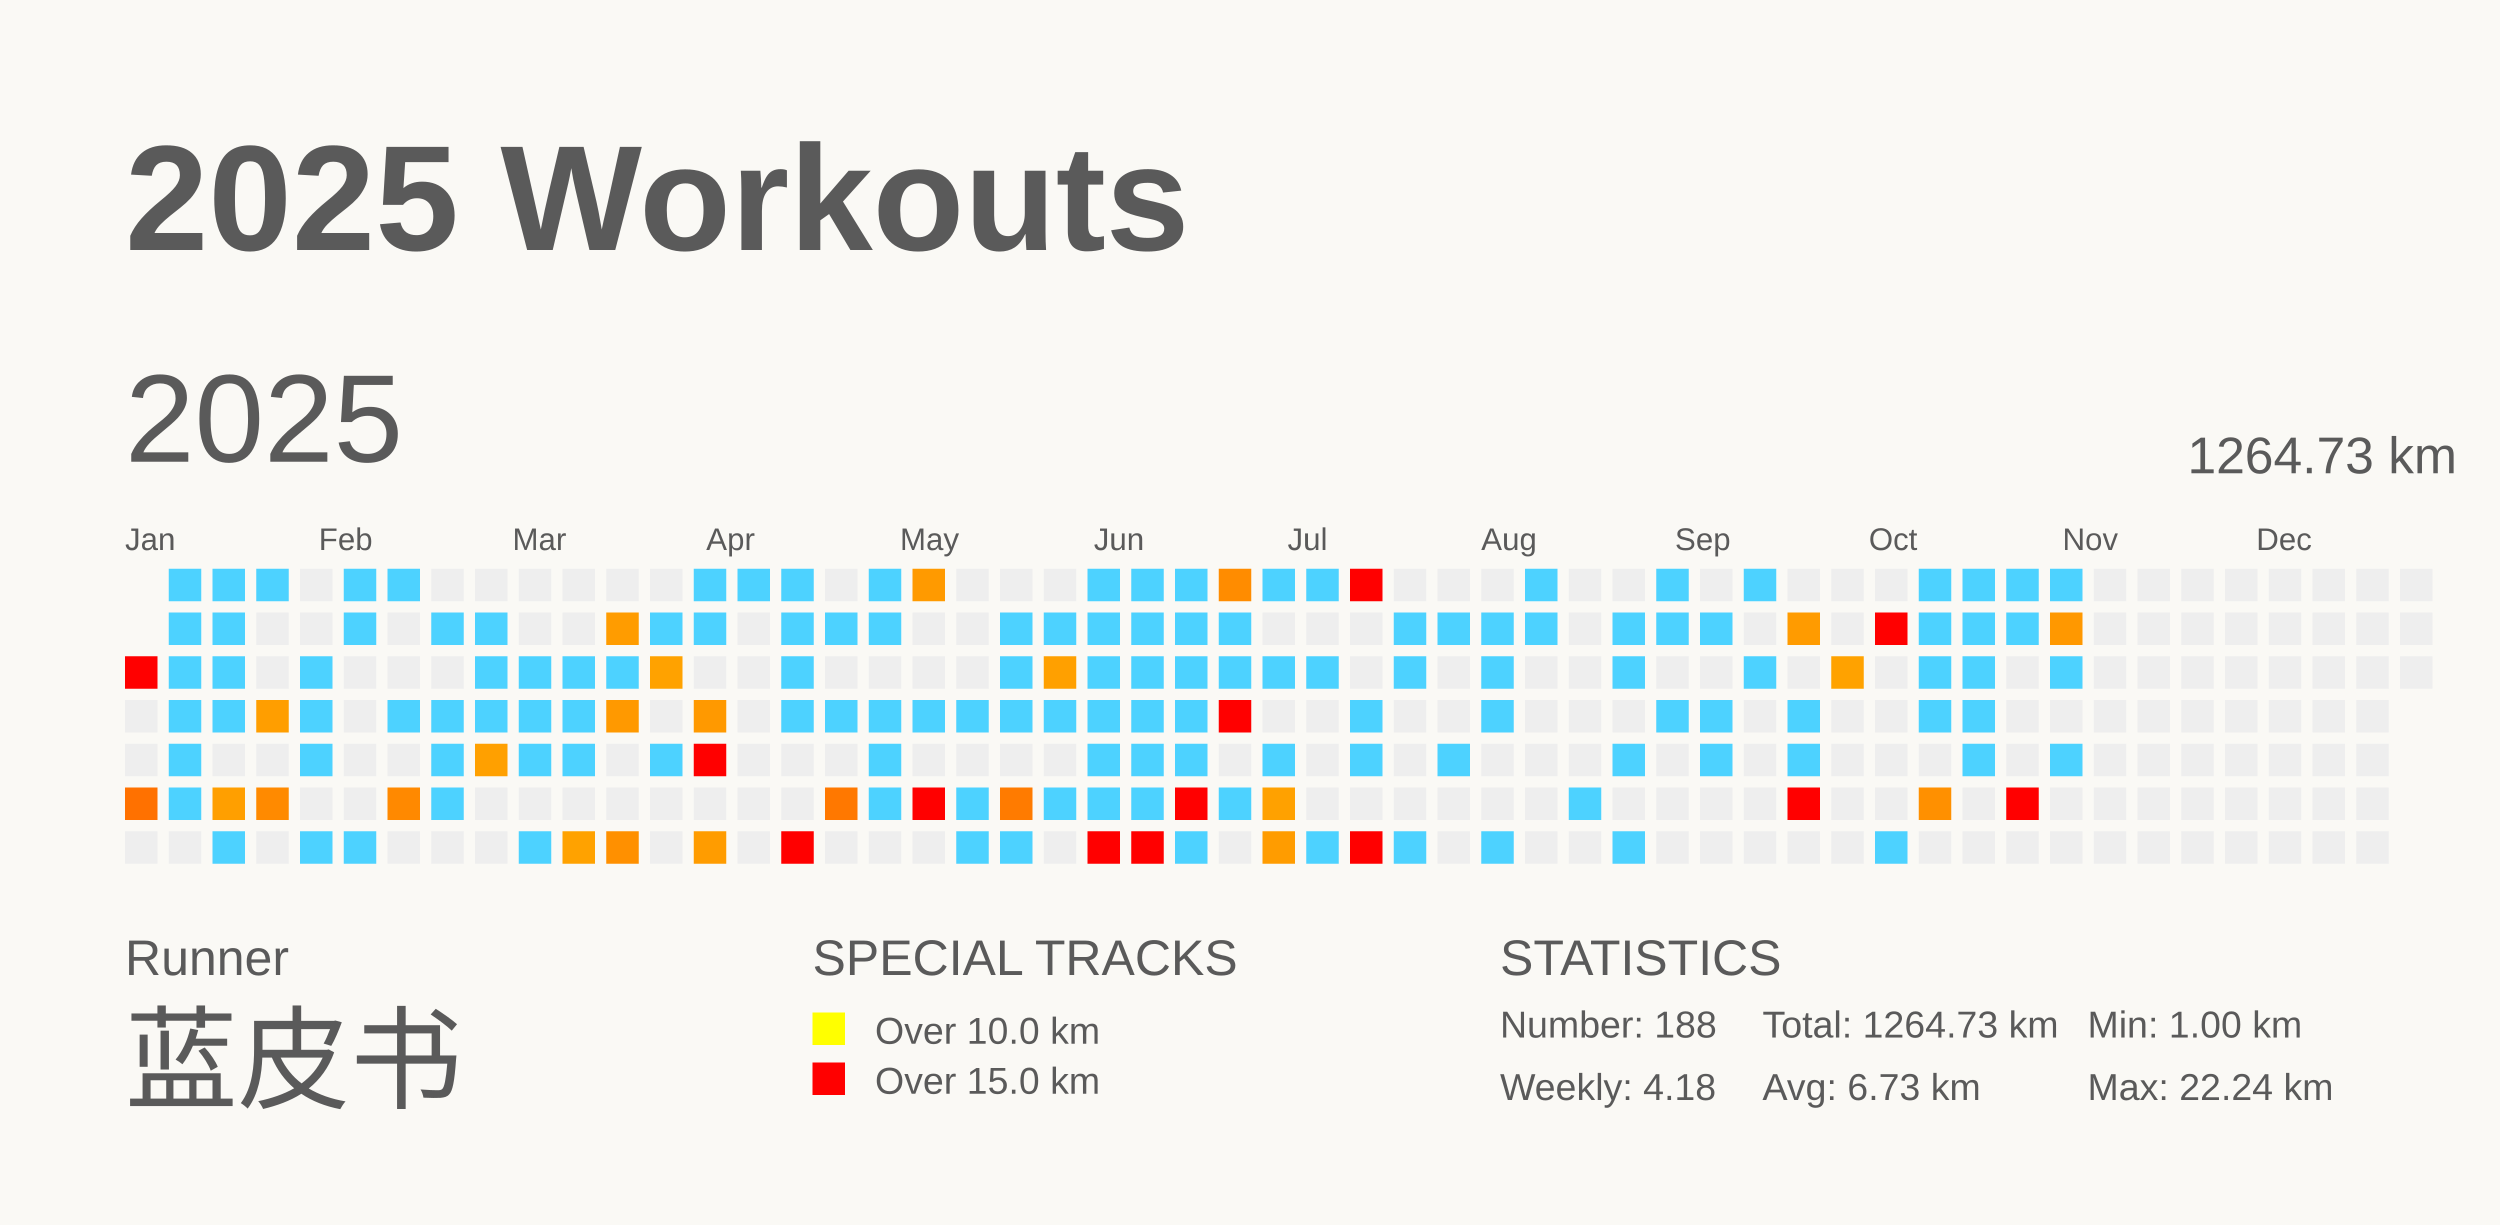
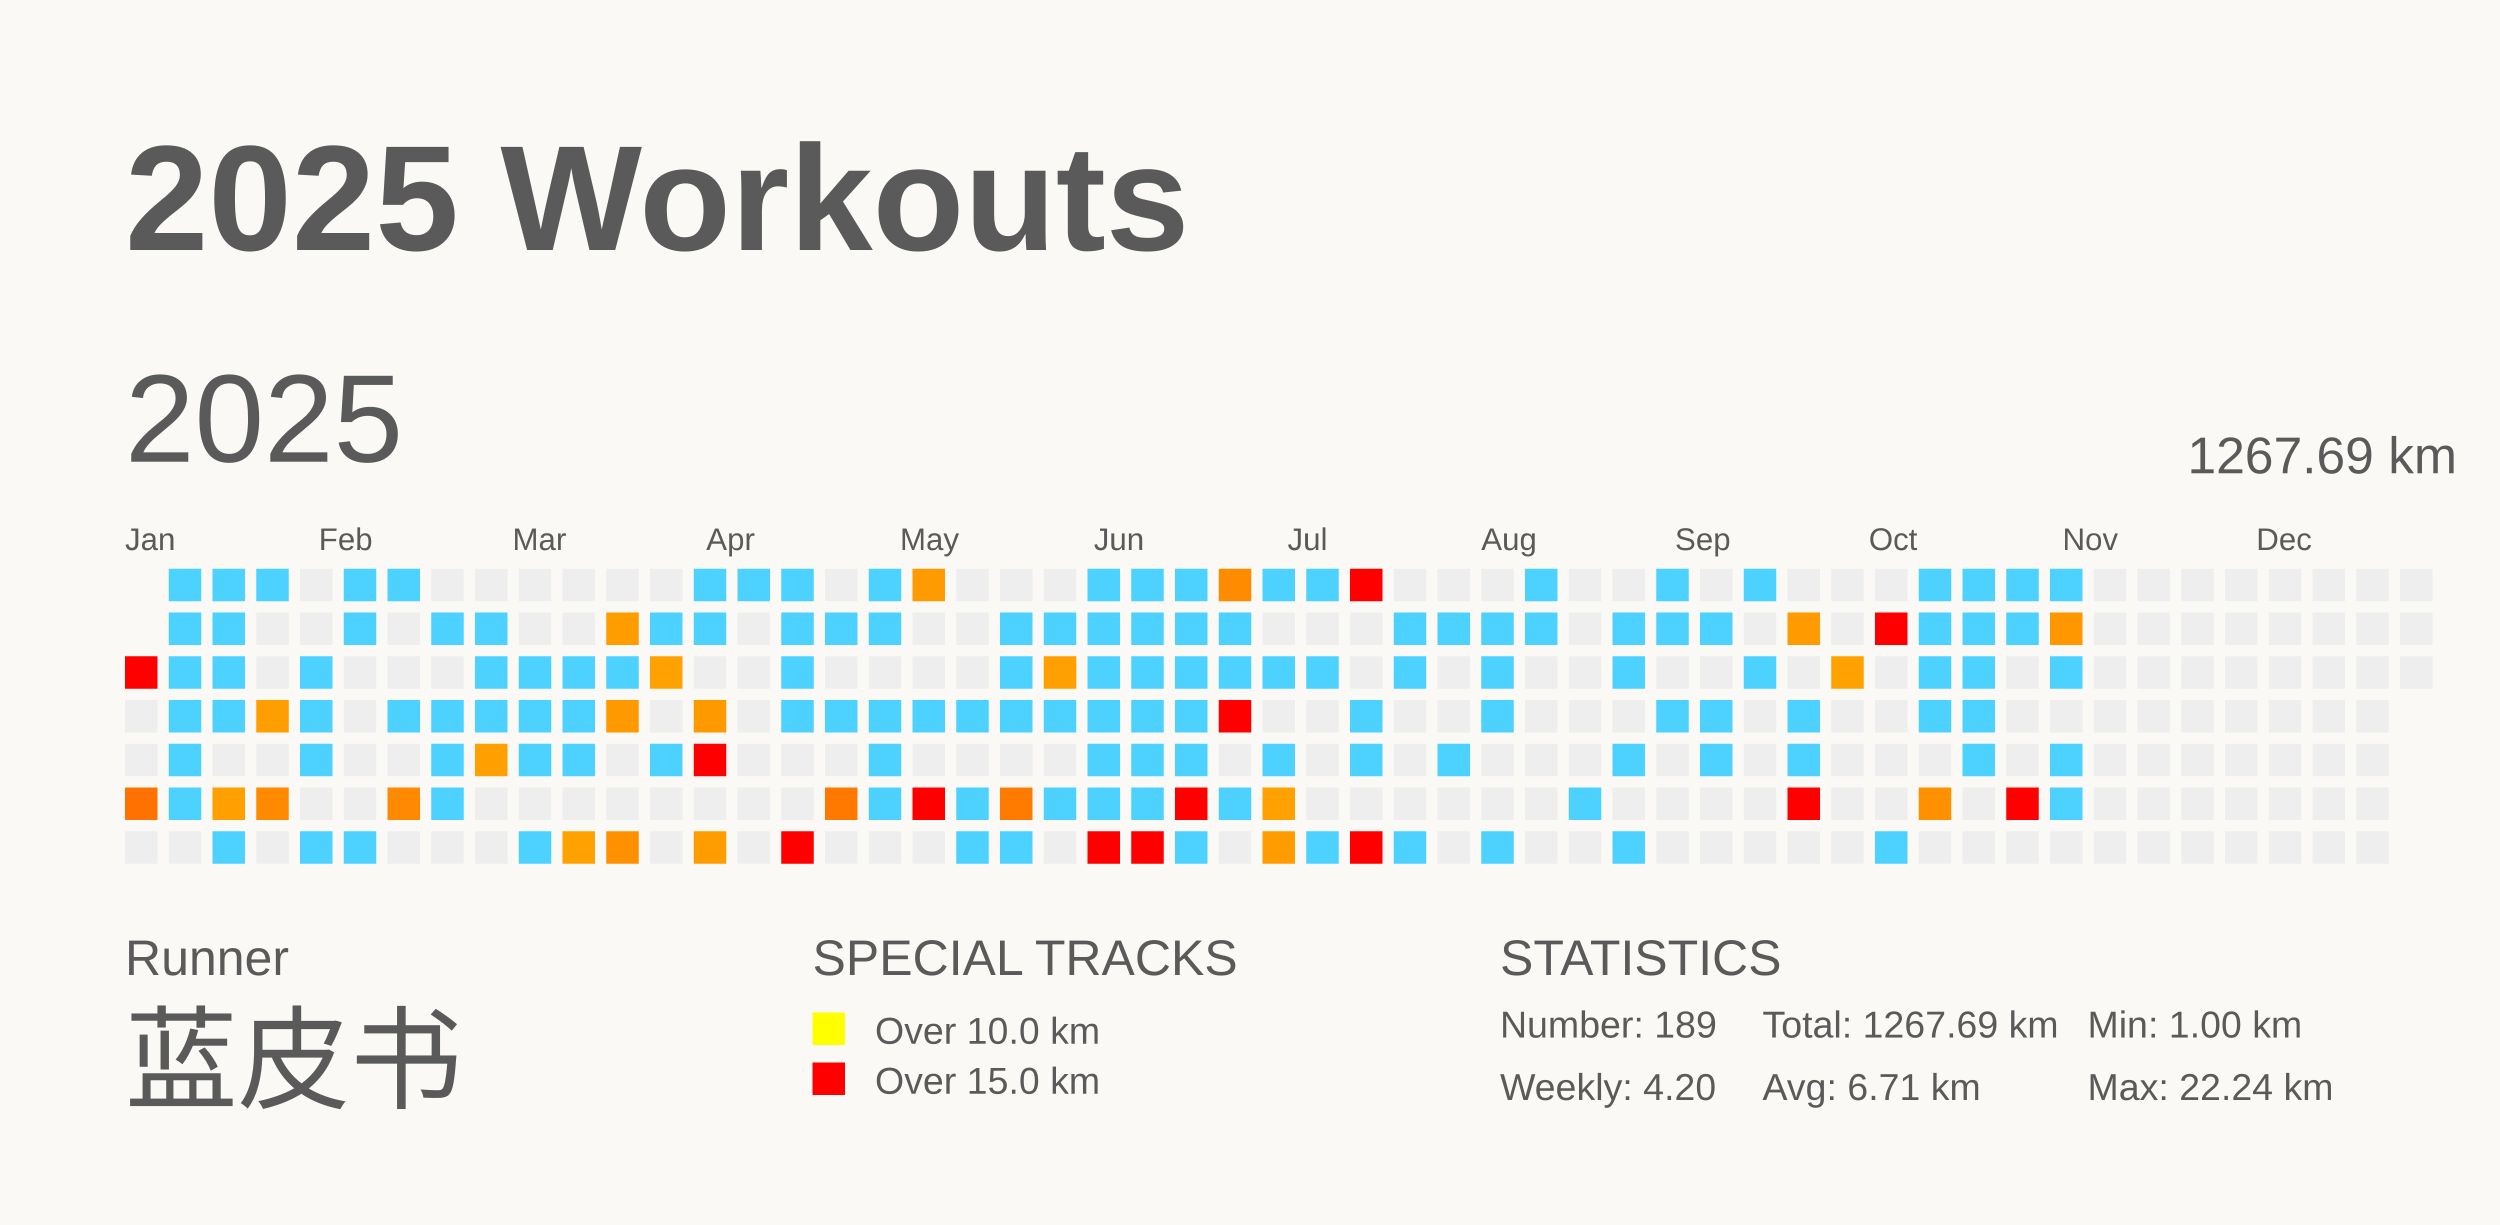
<svg xmlns="http://www.w3.org/2000/svg" baseProfile="full" height="98mm" version="1.1" viewBox="0,0,200,98" width="200mm">
  <defs />
  <rect fill="#FAF9F5" height="98" width="200" x="0" y="0" />
  <text fill="#5A5A5A" style="font-size:12px; font-family:Arial; font-weight:bold;" x="10" y="20">2025 Workouts</text>
  <text fill="#5A5A5A" style="font-size:4px; font-family:Arial" x="10" y="78">Runner</text>
  <text fill="#5A5A5A" style="font-size:9px; font-family:Arial" x="10" y="88">蓝皮书</text>
  <text fill="#5A5A5A" style="font-size:4px; font-family:Arial" x="65" y="78">SPECIAL TRACKS</text>
  <rect fill="yellow" height="2.6" width="2.6" x="65" y="81" />
  <text fill="#5A5A5A" style="font-size:3px; font-family:Arial" x="70" y="83.5">Over 10.0 km</text>
  <rect fill="red" height="2.6" width="2.6" x="65" y="85" />
  <text fill="#5A5A5A" style="font-size:3px; font-family:Arial" x="70" y="87.5">Over 15.0 km</text>
  <text fill="#5A5A5A" style="font-size:4px; font-family:Arial" x="120" y="78">STATISTICS</text>
-   <text fill="#5A5A5A" style="font-size:3px; font-family:Arial" x="120" y="83">Number: 188</text>
-   <text fill="#5A5A5A" style="font-size:3px; font-family:Arial" x="120" y="88">Weekly: 4.18</text>
-   <text fill="#5A5A5A" style="font-size:3px; font-family:Arial" x="141" y="83">Total: 1264.73 km</text>
-   <text fill="#5A5A5A" style="font-size:3px; font-family:Arial" x="141" y="88">Avg: 6.73 km</text>
+   <text fill="#5A5A5A" style="font-size:3px; font-family:Arial" x="120" y="83">Number: 189</text>
+   <text fill="#5A5A5A" style="font-size:3px; font-family:Arial" x="120" y="88">Weekly: 4.20</text>
+   <text fill="#5A5A5A" style="font-size:3px; font-family:Arial" x="141" y="83">Total: 1267.69 km</text>
+   <text fill="#5A5A5A" style="font-size:3px; font-family:Arial" x="141" y="88">Avg: 6.71 km</text>
  <text fill="#5A5A5A" style="font-size:3px; font-family:Arial" x="167" y="83">Min: 1.00 km</text>
  <text fill="#5A5A5A" style="font-size:3px; font-family:Arial" x="167" y="88">Max: 22.24 km</text>
  <text dominant-baseline="hanging" fill="#5A5A5A" style="font-size:10.0px; font-family:Arial;" x="10" y="30">2025</text>
-   <text dominant-baseline="hanging" fill="#5A5A5A" style="font-size:4.125px; font-family:Arial;" x="175" y="35">1264.73 km</text>
+   <text dominant-baseline="hanging" fill="#5A5A5A" style="font-size:4.125px; font-family:Arial;" x="175" y="35">1267.69 km</text>
  <text fill="#5A5A5A" style="font-size:2.5px; font-family:Arial" x="10.0" y="44">Jan</text>
  <text fill="#5A5A5A" style="font-size:2.5px; font-family:Arial" x="25.5" y="44">Feb</text>
  <text fill="#5A5A5A" style="font-size:2.5px; font-family:Arial" x="41.0" y="44">Mar</text>
  <text fill="#5A5A5A" style="font-size:2.5px; font-family:Arial" x="56.5" y="44">Apr</text>
  <text fill="#5A5A5A" style="font-size:2.5px; font-family:Arial" x="72.0" y="44">May</text>
  <text fill="#5A5A5A" style="font-size:2.5px; font-family:Arial" x="87.5" y="44">Jun</text>
  <text fill="#5A5A5A" style="font-size:2.5px; font-family:Arial" x="103.0" y="44">Jul</text>
  <text fill="#5A5A5A" style="font-size:2.5px; font-family:Arial" x="118.5" y="44">Aug</text>
  <text fill="#5A5A5A" style="font-size:2.5px; font-family:Arial" x="134.0" y="44">Sep</text>
  <text fill="#5A5A5A" style="font-size:2.5px; font-family:Arial" x="149.5" y="44">Oct</text>
  <text fill="#5A5A5A" style="font-size:2.5px; font-family:Arial" x="165.0" y="44">Nov</text>
  <text fill="#5A5A5A" style="font-size:2.5px; font-family:Arial" x="180.5" y="44">Dec</text>
  <rect fill="red" height="2.6" width="2.6" x="10.0" y="52.5" />
  <rect fill="#EEEEEE" height="2.6" width="2.6" x="10.0" y="56.0" />
  <rect fill="#EEEEEE" height="2.6" width="2.6" x="10.0" y="59.5" />
  <rect fill="#ff7100" height="2.6" width="2.6" x="10.0" y="63.0" />
  <rect fill="#EEEEEE" height="2.6" width="2.6" x="10.0" y="66.5" />
  <rect fill="#4dd2ff" height="2.6" width="2.6" x="13.5" y="45.5" />
  <rect fill="#4dd2ff" height="2.6" width="2.6" x="13.5" y="49.0" />
  <rect fill="#4dd2ff" height="2.6" width="2.6" x="13.5" y="52.5" />
  <rect fill="#4dd2ff" height="2.6" width="2.6" x="13.5" y="56.0" />
  <rect fill="#4dd2ff" height="2.6" width="2.6" x="13.5" y="59.5" />
  <rect fill="#4dd2ff" height="2.6" width="2.6" x="13.5" y="63.0" />
  <rect fill="#EEEEEE" height="2.6" width="2.6" x="13.5" y="66.5" />
  <rect fill="#4dd2ff" height="2.6" width="2.6" x="17.0" y="45.5" />
  <rect fill="#4dd2ff" height="2.6" width="2.6" x="17.0" y="49.0" />
  <rect fill="#4dd2ff" height="2.6" width="2.6" x="17.0" y="52.5" />
  <rect fill="#4dd2ff" height="2.6" width="2.6" x="17.0" y="56.0" />
  <rect fill="#EEEEEE" height="2.6" width="2.6" x="17.0" y="59.5" />
  <rect fill="#ff9f00" height="2.6" width="2.6" x="17.0" y="63.0" />
  <rect fill="#4dd2ff" height="2.6" width="2.6" x="17.0" y="66.5" />
  <rect fill="#4dd2ff" height="2.6" width="2.6" x="20.5" y="45.5" />
  <rect fill="#EEEEEE" height="2.6" width="2.6" x="20.5" y="49.0" />
  <rect fill="#EEEEEE" height="2.6" width="2.6" x="20.5" y="52.5" />
  <rect fill="#ff9e00" height="2.6" width="2.6" x="20.5" y="56.0" />
  <rect fill="#EEEEEE" height="2.6" width="2.6" x="20.5" y="59.5" />
  <rect fill="#ff8a00" height="2.6" width="2.6" x="20.5" y="63.0" />
  <rect fill="#EEEEEE" height="2.6" width="2.6" x="20.5" y="66.5" />
  <rect fill="#EEEEEE" height="2.6" width="2.6" x="24.0" y="45.5" />
  <rect fill="#EEEEEE" height="2.6" width="2.6" x="24.0" y="49.0" />
  <rect fill="#4dd2ff" height="2.6" width="2.6" x="24.0" y="52.5" />
  <rect fill="#4dd2ff" height="2.6" width="2.6" x="24.0" y="56.0" />
  <rect fill="#4dd2ff" height="2.6" width="2.6" x="24.0" y="59.5" />
  <rect fill="#EEEEEE" height="2.6" width="2.6" x="24.0" y="63.0" />
  <rect fill="#4dd2ff" height="2.6" width="2.6" x="24.0" y="66.5" />
  <rect fill="#4dd2ff" height="2.6" width="2.6" x="27.5" y="45.5" />
  <rect fill="#4dd2ff" height="2.6" width="2.6" x="27.5" y="49.0" />
  <rect fill="#EEEEEE" height="2.6" width="2.6" x="27.5" y="52.5" />
  <rect fill="#EEEEEE" height="2.6" width="2.6" x="27.5" y="56.0" />
  <rect fill="#EEEEEE" height="2.6" width="2.6" x="27.5" y="59.5" />
  <rect fill="#EEEEEE" height="2.6" width="2.6" x="27.5" y="63.0" />
  <rect fill="#4dd2ff" height="2.6" width="2.6" x="27.5" y="66.5" />
  <rect fill="#4dd2ff" height="2.6" width="2.6" x="31.0" y="45.5" />
  <rect fill="#EEEEEE" height="2.6" width="2.6" x="31.0" y="49.0" />
  <rect fill="#EEEEEE" height="2.6" width="2.6" x="31.0" y="52.5" />
  <rect fill="#4dd2ff" height="2.6" width="2.6" x="31.0" y="56.0" />
  <rect fill="#EEEEEE" height="2.6" width="2.6" x="31.0" y="59.5" />
  <rect fill="#ff8900" height="2.6" width="2.6" x="31.0" y="63.0" />
  <rect fill="#EEEEEE" height="2.6" width="2.6" x="31.0" y="66.5" />
  <rect fill="#EEEEEE" height="2.6" width="2.6" x="34.5" y="45.5" />
  <rect fill="#4dd2ff" height="2.6" width="2.6" x="34.5" y="49.0" />
  <rect fill="#EEEEEE" height="2.6" width="2.6" x="34.5" y="52.5" />
  <rect fill="#4dd2ff" height="2.6" width="2.6" x="34.5" y="56.0" />
  <rect fill="#4dd2ff" height="2.6" width="2.6" x="34.5" y="59.5" />
  <rect fill="#4dd2ff" height="2.6" width="2.6" x="34.5" y="63.0" />
  <rect fill="#EEEEEE" height="2.6" width="2.6" x="34.5" y="66.5" />
  <rect fill="#EEEEEE" height="2.6" width="2.6" x="38.0" y="45.5" />
  <rect fill="#4dd2ff" height="2.6" width="2.6" x="38.0" y="49.0" />
  <rect fill="#4dd2ff" height="2.6" width="2.6" x="38.0" y="52.5" />
  <rect fill="#4dd2ff" height="2.6" width="2.6" x="38.0" y="56.0" />
  <rect fill="#ffa000" height="2.6" width="2.6" x="38.0" y="59.5" />
  <rect fill="#EEEEEE" height="2.6" width="2.6" x="38.0" y="63.0" />
  <rect fill="#EEEEEE" height="2.6" width="2.6" x="38.0" y="66.5" />
  <rect fill="#EEEEEE" height="2.6" width="2.6" x="41.5" y="45.5" />
  <rect fill="#EEEEEE" height="2.6" width="2.6" x="41.5" y="49.0" />
  <rect fill="#4dd2ff" height="2.6" width="2.6" x="41.5" y="52.5" />
  <rect fill="#4dd2ff" height="2.6" width="2.6" x="41.5" y="56.0" />
  <rect fill="#4dd2ff" height="2.6" width="2.6" x="41.5" y="59.5" />
  <rect fill="#EEEEEE" height="2.6" width="2.6" x="41.5" y="63.0" />
  <rect fill="#4dd2ff" height="2.6" width="2.6" x="41.5" y="66.5" />
  <rect fill="#EEEEEE" height="2.6" width="2.6" x="45.0" y="45.5" />
  <rect fill="#EEEEEE" height="2.6" width="2.6" x="45.0" y="49.0" />
  <rect fill="#4dd2ff" height="2.6" width="2.6" x="45.0" y="52.5" />
  <rect fill="#4dd2ff" height="2.6" width="2.6" x="45.0" y="56.0" />
  <rect fill="#4dd2ff" height="2.6" width="2.6" x="45.0" y="59.5" />
  <rect fill="#EEEEEE" height="2.6" width="2.6" x="45.0" y="63.0" />
  <rect fill="#ffa200" height="2.6" width="2.6" x="45.0" y="66.5" />
  <rect fill="#EEEEEE" height="2.6" width="2.6" x="48.5" y="45.5" />
  <rect fill="#ff9c00" height="2.6" width="2.6" x="48.5" y="49.0" />
  <rect fill="#4dd2ff" height="2.6" width="2.6" x="48.5" y="52.5" />
  <rect fill="#ff9900" height="2.6" width="2.6" x="48.5" y="56.0" />
  <rect fill="#EEEEEE" height="2.6" width="2.6" x="48.5" y="59.5" />
  <rect fill="#EEEEEE" height="2.6" width="2.6" x="48.5" y="63.0" />
  <rect fill="#ff9000" height="2.6" width="2.6" x="48.5" y="66.5" />
  <rect fill="#EEEEEE" height="2.6" width="2.6" x="52.0" y="45.5" />
  <rect fill="#4dd2ff" height="2.6" width="2.6" x="52.0" y="49.0" />
  <rect fill="#ffa200" height="2.6" width="2.6" x="52.0" y="52.5" />
  <rect fill="#EEEEEE" height="2.6" width="2.6" x="52.0" y="56.0" />
  <rect fill="#4dd2ff" height="2.6" width="2.6" x="52.0" y="59.5" />
  <rect fill="#EEEEEE" height="2.6" width="2.6" x="52.0" y="63.0" />
  <rect fill="#EEEEEE" height="2.6" width="2.6" x="52.0" y="66.5" />
  <rect fill="#4dd2ff" height="2.6" width="2.6" x="55.5" y="45.5" />
  <rect fill="#4dd2ff" height="2.6" width="2.6" x="55.5" y="49.0" />
  <rect fill="#EEEEEE" height="2.6" width="2.6" x="55.5" y="52.5" />
  <rect fill="#ff9900" height="2.6" width="2.6" x="55.5" y="56.0" />
  <rect fill="red" height="2.6" width="2.6" x="55.5" y="59.5" />
  <rect fill="#EEEEEE" height="2.6" width="2.6" x="55.5" y="63.0" />
  <rect fill="#ff9c00" height="2.6" width="2.6" x="55.5" y="66.5" />
  <rect fill="#4dd2ff" height="2.6" width="2.6" x="59.0" y="45.5" />
  <rect fill="#EEEEEE" height="2.6" width="2.6" x="59.0" y="49.0" />
  <rect fill="#EEEEEE" height="2.6" width="2.6" x="59.0" y="52.5" />
  <rect fill="#EEEEEE" height="2.6" width="2.6" x="59.0" y="56.0" />
  <rect fill="#EEEEEE" height="2.6" width="2.6" x="59.0" y="59.5" />
  <rect fill="#EEEEEE" height="2.6" width="2.6" x="59.0" y="63.0" />
  <rect fill="#EEEEEE" height="2.6" width="2.6" x="59.0" y="66.5" />
  <rect fill="#4dd2ff" height="2.6" width="2.6" x="62.5" y="45.5" />
  <rect fill="#4dd2ff" height="2.6" width="2.6" x="62.5" y="49.0" />
  <rect fill="#4dd2ff" height="2.6" width="2.6" x="62.5" y="52.5" />
  <rect fill="#4dd2ff" height="2.6" width="2.6" x="62.5" y="56.0" />
  <rect fill="#EEEEEE" height="2.6" width="2.6" x="62.5" y="59.5" />
  <rect fill="#EEEEEE" height="2.6" width="2.6" x="62.5" y="63.0" />
  <rect fill="red" height="2.6" width="2.6" x="62.5" y="66.5" />
  <rect fill="#EEEEEE" height="2.6" width="2.6" x="66.0" y="45.5" />
  <rect fill="#4dd2ff" height="2.6" width="2.6" x="66.0" y="49.0" />
  <rect fill="#EEEEEE" height="2.6" width="2.6" x="66.0" y="52.5" />
  <rect fill="#4dd2ff" height="2.6" width="2.6" x="66.0" y="56.0" />
  <rect fill="#EEEEEE" height="2.6" width="2.6" x="66.0" y="59.5" />
  <rect fill="#ff7800" height="2.6" width="2.6" x="66.0" y="63.0" />
  <rect fill="#EEEEEE" height="2.6" width="2.6" x="66.0" y="66.5" />
  <rect fill="#4dd2ff" height="2.6" width="2.6" x="69.5" y="45.5" />
  <rect fill="#4dd2ff" height="2.6" width="2.6" x="69.5" y="49.0" />
  <rect fill="#EEEEEE" height="2.6" width="2.6" x="69.5" y="52.5" />
  <rect fill="#4dd2ff" height="2.6" width="2.6" x="69.5" y="56.0" />
  <rect fill="#4dd2ff" height="2.6" width="2.6" x="69.5" y="59.5" />
  <rect fill="#4dd2ff" height="2.6" width="2.6" x="69.5" y="63.0" />
  <rect fill="#EEEEEE" height="2.6" width="2.6" x="69.5" y="66.5" />
  <rect fill="#ff9a00" height="2.6" width="2.6" x="73.0" y="45.5" />
  <rect fill="#EEEEEE" height="2.6" width="2.6" x="73.0" y="49.0" />
  <rect fill="#EEEEEE" height="2.6" width="2.6" x="73.0" y="52.5" />
  <rect fill="#4dd2ff" height="2.6" width="2.6" x="73.0" y="56.0" />
  <rect fill="#EEEEEE" height="2.6" width="2.6" x="73.0" y="59.5" />
  <rect fill="red" height="2.6" width="2.6" x="73.0" y="63.0" />
  <rect fill="#EEEEEE" height="2.6" width="2.6" x="73.0" y="66.5" />
  <rect fill="#EEEEEE" height="2.6" width="2.6" x="76.5" y="45.5" />
  <rect fill="#EEEEEE" height="2.6" width="2.6" x="76.5" y="49.0" />
  <rect fill="#EEEEEE" height="2.6" width="2.6" x="76.5" y="52.5" />
  <rect fill="#4dd2ff" height="2.6" width="2.6" x="76.5" y="56.0" />
  <rect fill="#EEEEEE" height="2.6" width="2.6" x="76.5" y="59.5" />
  <rect fill="#4dd2ff" height="2.6" width="2.6" x="76.5" y="63.0" />
  <rect fill="#4dd2ff" height="2.6" width="2.6" x="76.5" y="66.5" />
  <rect fill="#EEEEEE" height="2.6" width="2.6" x="80.0" y="45.5" />
  <rect fill="#4dd2ff" height="2.6" width="2.6" x="80.0" y="49.0" />
  <rect fill="#4dd2ff" height="2.6" width="2.6" x="80.0" y="52.5" />
  <rect fill="#4dd2ff" height="2.6" width="2.6" x="80.0" y="56.0" />
  <rect fill="#EEEEEE" height="2.6" width="2.6" x="80.0" y="59.5" />
  <rect fill="#ff7b00" height="2.6" width="2.6" x="80.0" y="63.0" />
  <rect fill="#4dd2ff" height="2.6" width="2.6" x="80.0" y="66.5" />
  <rect fill="#EEEEEE" height="2.6" width="2.6" x="83.5" y="45.5" />
  <rect fill="#4dd2ff" height="2.6" width="2.6" x="83.5" y="49.0" />
  <rect fill="#ffa000" height="2.6" width="2.6" x="83.5" y="52.5" />
  <rect fill="#4dd2ff" height="2.6" width="2.6" x="83.5" y="56.0" />
  <rect fill="#EEEEEE" height="2.6" width="2.6" x="83.5" y="59.5" />
  <rect fill="#4dd2ff" height="2.6" width="2.6" x="83.5" y="63.0" />
  <rect fill="#EEEEEE" height="2.6" width="2.6" x="83.5" y="66.5" />
  <rect fill="#4dd2ff" height="2.6" width="2.6" x="87.0" y="45.5" />
  <rect fill="#4dd2ff" height="2.6" width="2.6" x="87.0" y="49.0" />
  <rect fill="#4dd2ff" height="2.6" width="2.6" x="87.0" y="52.5" />
  <rect fill="#4dd2ff" height="2.6" width="2.6" x="87.0" y="56.0" />
  <rect fill="#4dd2ff" height="2.6" width="2.6" x="87.0" y="59.5" />
  <rect fill="#4dd2ff" height="2.6" width="2.6" x="87.0" y="63.0" />
  <rect fill="red" height="2.6" width="2.6" x="87.0" y="66.5" />
  <rect fill="#4dd2ff" height="2.6" width="2.6" x="90.5" y="45.5" />
  <rect fill="#4dd2ff" height="2.6" width="2.6" x="90.5" y="49.0" />
  <rect fill="#4dd2ff" height="2.6" width="2.6" x="90.5" y="52.5" />
  <rect fill="#4dd2ff" height="2.6" width="2.6" x="90.5" y="56.0" />
  <rect fill="#4dd2ff" height="2.6" width="2.6" x="90.5" y="59.5" />
  <rect fill="#4dd2ff" height="2.6" width="2.6" x="90.5" y="63.0" />
  <rect fill="red" height="2.6" width="2.6" x="90.5" y="66.5" />
  <rect fill="#4dd2ff" height="2.6" width="2.6" x="94.0" y="45.5" />
  <rect fill="#4dd2ff" height="2.6" width="2.6" x="94.0" y="49.0" />
  <rect fill="#4dd2ff" height="2.6" width="2.6" x="94.0" y="52.5" />
  <rect fill="#4dd2ff" height="2.6" width="2.6" x="94.0" y="56.0" />
  <rect fill="#4dd2ff" height="2.6" width="2.6" x="94.0" y="59.5" />
  <rect fill="red" height="2.6" width="2.6" x="94.0" y="63.0" />
  <rect fill="#4dd2ff" height="2.6" width="2.6" x="94.0" y="66.5" />
  <rect fill="#ff8c00" height="2.6" width="2.6" x="97.5" y="45.5" />
  <rect fill="#4dd2ff" height="2.6" width="2.6" x="97.5" y="49.0" />
  <rect fill="#4dd2ff" height="2.6" width="2.6" x="97.5" y="52.5" />
  <rect fill="red" height="2.6" width="2.6" x="97.5" y="56.0" />
  <rect fill="#EEEEEE" height="2.6" width="2.6" x="97.5" y="59.5" />
  <rect fill="#4dd2ff" height="2.6" width="2.6" x="97.5" y="63.0" />
  <rect fill="#EEEEEE" height="2.6" width="2.6" x="97.5" y="66.5" />
  <rect fill="#4dd2ff" height="2.6" width="2.6" x="101.0" y="45.5" />
  <rect fill="#EEEEEE" height="2.6" width="2.6" x="101.0" y="49.0" />
  <rect fill="#4dd2ff" height="2.6" width="2.6" x="101.0" y="52.5" />
  <rect fill="#EEEEEE" height="2.6" width="2.6" x="101.0" y="56.0" />
  <rect fill="#4dd2ff" height="2.6" width="2.6" x="101.0" y="59.5" />
  <rect fill="#ffa100" height="2.6" width="2.6" x="101.0" y="63.0" />
  <rect fill="#ff9c00" height="2.6" width="2.6" x="101.0" y="66.5" />
  <rect fill="#4dd2ff" height="2.6" width="2.6" x="104.5" y="45.5" />
  <rect fill="#EEEEEE" height="2.6" width="2.6" x="104.5" y="49.0" />
  <rect fill="#4dd2ff" height="2.6" width="2.6" x="104.5" y="52.5" />
  <rect fill="#EEEEEE" height="2.6" width="2.6" x="104.5" y="56.0" />
  <rect fill="#EEEEEE" height="2.6" width="2.6" x="104.5" y="59.5" />
  <rect fill="#EEEEEE" height="2.6" width="2.6" x="104.5" y="63.0" />
  <rect fill="#4dd2ff" height="2.6" width="2.6" x="104.5" y="66.5" />
  <rect fill="red" height="2.6" width="2.6" x="108.0" y="45.5" />
  <rect fill="#EEEEEE" height="2.6" width="2.6" x="108.0" y="49.0" />
  <rect fill="#EEEEEE" height="2.6" width="2.6" x="108.0" y="52.5" />
  <rect fill="#4dd2ff" height="2.6" width="2.6" x="108.0" y="56.0" />
  <rect fill="#4dd2ff" height="2.6" width="2.6" x="108.0" y="59.5" />
  <rect fill="#EEEEEE" height="2.6" width="2.6" x="108.0" y="63.0" />
  <rect fill="red" height="2.6" width="2.6" x="108.0" y="66.5" />
  <rect fill="#EEEEEE" height="2.6" width="2.6" x="111.5" y="45.5" />
  <rect fill="#4dd2ff" height="2.6" width="2.6" x="111.5" y="49.0" />
  <rect fill="#4dd2ff" height="2.6" width="2.6" x="111.5" y="52.5" />
  <rect fill="#EEEEEE" height="2.6" width="2.6" x="111.5" y="56.0" />
  <rect fill="#EEEEEE" height="2.6" width="2.6" x="111.5" y="59.5" />
  <rect fill="#EEEEEE" height="2.6" width="2.6" x="111.5" y="63.0" />
  <rect fill="#4dd2ff" height="2.6" width="2.6" x="111.5" y="66.5" />
  <rect fill="#EEEEEE" height="2.6" width="2.6" x="115.0" y="45.5" />
  <rect fill="#4dd2ff" height="2.6" width="2.6" x="115.0" y="49.0" />
  <rect fill="#EEEEEE" height="2.6" width="2.6" x="115.0" y="52.5" />
  <rect fill="#EEEEEE" height="2.6" width="2.6" x="115.0" y="56.0" />
  <rect fill="#4dd2ff" height="2.6" width="2.6" x="115.0" y="59.5" />
  <rect fill="#EEEEEE" height="2.6" width="2.6" x="115.0" y="63.0" />
  <rect fill="#EEEEEE" height="2.6" width="2.6" x="115.0" y="66.5" />
  <rect fill="#EEEEEE" height="2.6" width="2.6" x="118.5" y="45.5" />
  <rect fill="#4dd2ff" height="2.6" width="2.6" x="118.5" y="49.0" />
  <rect fill="#4dd2ff" height="2.6" width="2.6" x="118.5" y="52.5" />
  <rect fill="#4dd2ff" height="2.6" width="2.6" x="118.5" y="56.0" />
  <rect fill="#EEEEEE" height="2.6" width="2.6" x="118.5" y="59.5" />
  <rect fill="#EEEEEE" height="2.6" width="2.6" x="118.5" y="63.0" />
  <rect fill="#4dd2ff" height="2.6" width="2.6" x="118.5" y="66.5" />
  <rect fill="#4dd2ff" height="2.6" width="2.6" x="122.0" y="45.5" />
  <rect fill="#4dd2ff" height="2.6" width="2.6" x="122.0" y="49.0" />
  <rect fill="#EEEEEE" height="2.6" width="2.6" x="122.0" y="52.5" />
  <rect fill="#EEEEEE" height="2.6" width="2.6" x="122.0" y="56.0" />
  <rect fill="#EEEEEE" height="2.6" width="2.6" x="122.0" y="59.5" />
  <rect fill="#EEEEEE" height="2.6" width="2.6" x="122.0" y="63.0" />
  <rect fill="#EEEEEE" height="2.6" width="2.6" x="122.0" y="66.5" />
  <rect fill="#EEEEEE" height="2.6" width="2.6" x="125.5" y="45.5" />
  <rect fill="#EEEEEE" height="2.6" width="2.6" x="125.5" y="49.0" />
  <rect fill="#EEEEEE" height="2.6" width="2.6" x="125.5" y="52.5" />
  <rect fill="#EEEEEE" height="2.6" width="2.6" x="125.5" y="56.0" />
  <rect fill="#EEEEEE" height="2.6" width="2.6" x="125.5" y="59.5" />
  <rect fill="#4dd2ff" height="2.6" width="2.6" x="125.5" y="63.0" />
  <rect fill="#EEEEEE" height="2.6" width="2.6" x="125.5" y="66.5" />
  <rect fill="#EEEEEE" height="2.6" width="2.6" x="129.0" y="45.5" />
  <rect fill="#4dd2ff" height="2.6" width="2.6" x="129.0" y="49.0" />
  <rect fill="#4dd2ff" height="2.6" width="2.6" x="129.0" y="52.5" />
  <rect fill="#EEEEEE" height="2.6" width="2.6" x="129.0" y="56.0" />
  <rect fill="#4dd2ff" height="2.6" width="2.6" x="129.0" y="59.5" />
  <rect fill="#EEEEEE" height="2.6" width="2.6" x="129.0" y="63.0" />
  <rect fill="#4dd2ff" height="2.6" width="2.6" x="129.0" y="66.5" />
  <rect fill="#4dd2ff" height="2.6" width="2.6" x="132.5" y="45.5" />
  <rect fill="#4dd2ff" height="2.6" width="2.6" x="132.5" y="49.0" />
  <rect fill="#EEEEEE" height="2.6" width="2.6" x="132.5" y="52.5" />
  <rect fill="#4dd2ff" height="2.6" width="2.6" x="132.5" y="56.0" />
  <rect fill="#EEEEEE" height="2.6" width="2.6" x="132.5" y="59.5" />
  <rect fill="#EEEEEE" height="2.6" width="2.6" x="132.5" y="63.0" />
  <rect fill="#EEEEEE" height="2.6" width="2.6" x="132.5" y="66.5" />
  <rect fill="#EEEEEE" height="2.6" width="2.6" x="136.0" y="45.5" />
  <rect fill="#4dd2ff" height="2.6" width="2.6" x="136.0" y="49.0" />
  <rect fill="#EEEEEE" height="2.6" width="2.6" x="136.0" y="52.5" />
  <rect fill="#4dd2ff" height="2.6" width="2.6" x="136.0" y="56.0" />
  <rect fill="#4dd2ff" height="2.6" width="2.6" x="136.0" y="59.5" />
  <rect fill="#EEEEEE" height="2.6" width="2.6" x="136.0" y="63.0" />
  <rect fill="#EEEEEE" height="2.6" width="2.6" x="136.0" y="66.5" />
  <rect fill="#4dd2ff" height="2.6" width="2.6" x="139.5" y="45.5" />
  <rect fill="#EEEEEE" height="2.6" width="2.6" x="139.5" y="49.0" />
  <rect fill="#4dd2ff" height="2.6" width="2.6" x="139.5" y="52.5" />
  <rect fill="#EEEEEE" height="2.6" width="2.6" x="139.5" y="56.0" />
  <rect fill="#EEEEEE" height="2.6" width="2.6" x="139.5" y="59.5" />
  <rect fill="#EEEEEE" height="2.6" width="2.6" x="139.5" y="63.0" />
  <rect fill="#EEEEEE" height="2.6" width="2.6" x="139.5" y="66.5" />
  <rect fill="#EEEEEE" height="2.6" width="2.6" x="143.0" y="45.5" />
  <rect fill="#ff9b00" height="2.6" width="2.6" x="143.0" y="49.0" />
  <rect fill="#EEEEEE" height="2.6" width="2.6" x="143.0" y="52.5" />
  <rect fill="#4dd2ff" height="2.6" width="2.6" x="143.0" y="56.0" />
  <rect fill="#4dd2ff" height="2.6" width="2.6" x="143.0" y="59.5" />
  <rect fill="red" height="2.6" width="2.6" x="143.0" y="63.0" />
  <rect fill="#EEEEEE" height="2.6" width="2.6" x="143.0" y="66.5" />
  <rect fill="#EEEEEE" height="2.6" width="2.6" x="146.5" y="45.5" />
  <rect fill="#EEEEEE" height="2.6" width="2.6" x="146.5" y="49.0" />
  <rect fill="#ffa200" height="2.6" width="2.6" x="146.5" y="52.5" />
  <rect fill="#EEEEEE" height="2.6" width="2.6" x="146.5" y="56.0" />
  <rect fill="#EEEEEE" height="2.6" width="2.6" x="146.5" y="59.5" />
  <rect fill="#EEEEEE" height="2.6" width="2.6" x="146.5" y="63.0" />
  <rect fill="#EEEEEE" height="2.6" width="2.6" x="146.5" y="66.5" />
  <rect fill="#EEEEEE" height="2.6" width="2.6" x="150.0" y="45.5" />
  <rect fill="red" height="2.6" width="2.6" x="150.0" y="49.0" />
  <rect fill="#EEEEEE" height="2.6" width="2.6" x="150.0" y="52.5" />
  <rect fill="#EEEEEE" height="2.6" width="2.6" x="150.0" y="56.0" />
  <rect fill="#EEEEEE" height="2.6" width="2.6" x="150.0" y="59.5" />
  <rect fill="#EEEEEE" height="2.6" width="2.6" x="150.0" y="63.0" />
  <rect fill="#4dd2ff" height="2.6" width="2.6" x="150.0" y="66.5" />
  <rect fill="#4dd2ff" height="2.6" width="2.6" x="153.5" y="45.5" />
  <rect fill="#4dd2ff" height="2.6" width="2.6" x="153.5" y="49.0" />
  <rect fill="#4dd2ff" height="2.6" width="2.6" x="153.5" y="52.5" />
  <rect fill="#4dd2ff" height="2.6" width="2.6" x="153.5" y="56.0" />
  <rect fill="#EEEEEE" height="2.6" width="2.6" x="153.5" y="59.5" />
  <rect fill="#ff9000" height="2.6" width="2.6" x="153.5" y="63.0" />
  <rect fill="#EEEEEE" height="2.6" width="2.6" x="153.5" y="66.5" />
  <rect fill="#4dd2ff" height="2.6" width="2.6" x="157.0" y="45.5" />
  <rect fill="#4dd2ff" height="2.6" width="2.6" x="157.0" y="49.0" />
  <rect fill="#4dd2ff" height="2.6" width="2.6" x="157.0" y="52.5" />
  <rect fill="#4dd2ff" height="2.6" width="2.6" x="157.0" y="56.0" />
  <rect fill="#4dd2ff" height="2.6" width="2.6" x="157.0" y="59.5" />
  <rect fill="#EEEEEE" height="2.6" width="2.6" x="157.0" y="63.0" />
  <rect fill="#EEEEEE" height="2.6" width="2.6" x="157.0" y="66.5" />
  <rect fill="#4dd2ff" height="2.6" width="2.6" x="160.5" y="45.5" />
  <rect fill="#4dd2ff" height="2.6" width="2.6" x="160.5" y="49.0" />
  <rect fill="#EEEEEE" height="2.6" width="2.6" x="160.5" y="52.5" />
  <rect fill="#EEEEEE" height="2.6" width="2.6" x="160.5" y="56.0" />
  <rect fill="#EEEEEE" height="2.6" width="2.6" x="160.5" y="59.5" />
  <rect fill="red" height="2.6" width="2.6" x="160.5" y="63.0" />
  <rect fill="#EEEEEE" height="2.6" width="2.6" x="160.5" y="66.5" />
  <rect fill="#4dd2ff" height="2.6" width="2.6" x="164.0" y="45.5" />
  <rect fill="#ff9800" height="2.6" width="2.6" x="164.0" y="49.0" />
  <rect fill="#4dd2ff" height="2.6" width="2.6" x="164.0" y="52.5" />
  <rect fill="#EEEEEE" height="2.6" width="2.6" x="164.0" y="56.0" />
  <rect fill="#4dd2ff" height="2.6" width="2.6" x="164.0" y="59.5" />
-   <rect fill="#EEEEEE" height="2.6" width="2.6" x="164.0" y="63.0" />
+   <rect fill="#4dd2ff" height="2.6" width="2.6" x="164.0" y="63.0" />
  <rect fill="#EEEEEE" height="2.6" width="2.6" x="164.0" y="66.5" />
  <rect fill="#EEEEEE" height="2.6" width="2.6" x="167.5" y="45.5" />
  <rect fill="#EEEEEE" height="2.6" width="2.6" x="167.5" y="49.0" />
  <rect fill="#EEEEEE" height="2.6" width="2.6" x="167.5" y="52.5" />
  <rect fill="#EEEEEE" height="2.6" width="2.6" x="167.5" y="56.0" />
  <rect fill="#EEEEEE" height="2.6" width="2.6" x="167.5" y="59.5" />
  <rect fill="#EEEEEE" height="2.6" width="2.6" x="167.5" y="63.0" />
  <rect fill="#EEEEEE" height="2.6" width="2.6" x="167.5" y="66.5" />
  <rect fill="#EEEEEE" height="2.6" width="2.6" x="171.0" y="45.5" />
  <rect fill="#EEEEEE" height="2.6" width="2.6" x="171.0" y="49.0" />
  <rect fill="#EEEEEE" height="2.6" width="2.6" x="171.0" y="52.5" />
  <rect fill="#EEEEEE" height="2.6" width="2.6" x="171.0" y="56.0" />
  <rect fill="#EEEEEE" height="2.6" width="2.6" x="171.0" y="59.5" />
  <rect fill="#EEEEEE" height="2.6" width="2.6" x="171.0" y="63.0" />
  <rect fill="#EEEEEE" height="2.6" width="2.6" x="171.0" y="66.5" />
  <rect fill="#EEEEEE" height="2.6" width="2.6" x="174.5" y="45.5" />
  <rect fill="#EEEEEE" height="2.6" width="2.6" x="174.5" y="49.0" />
  <rect fill="#EEEEEE" height="2.6" width="2.6" x="174.5" y="52.5" />
  <rect fill="#EEEEEE" height="2.6" width="2.6" x="174.5" y="56.0" />
  <rect fill="#EEEEEE" height="2.6" width="2.6" x="174.5" y="59.5" />
  <rect fill="#EEEEEE" height="2.6" width="2.6" x="174.5" y="63.0" />
  <rect fill="#EEEEEE" height="2.6" width="2.6" x="174.5" y="66.5" />
  <rect fill="#EEEEEE" height="2.6" width="2.6" x="178.0" y="45.5" />
  <rect fill="#EEEEEE" height="2.6" width="2.6" x="178.0" y="49.0" />
  <rect fill="#EEEEEE" height="2.6" width="2.6" x="178.0" y="52.5" />
  <rect fill="#EEEEEE" height="2.6" width="2.6" x="178.0" y="56.0" />
  <rect fill="#EEEEEE" height="2.6" width="2.6" x="178.0" y="59.5" />
  <rect fill="#EEEEEE" height="2.6" width="2.6" x="178.0" y="63.0" />
  <rect fill="#EEEEEE" height="2.6" width="2.6" x="178.0" y="66.5" />
  <rect fill="#EEEEEE" height="2.6" width="2.6" x="181.5" y="45.5" />
  <rect fill="#EEEEEE" height="2.6" width="2.6" x="181.5" y="49.0" />
  <rect fill="#EEEEEE" height="2.6" width="2.6" x="181.5" y="52.5" />
  <rect fill="#EEEEEE" height="2.6" width="2.6" x="181.5" y="56.0" />
  <rect fill="#EEEEEE" height="2.6" width="2.6" x="181.5" y="59.5" />
  <rect fill="#EEEEEE" height="2.6" width="2.6" x="181.5" y="63.0" />
  <rect fill="#EEEEEE" height="2.6" width="2.6" x="181.5" y="66.5" />
  <rect fill="#EEEEEE" height="2.6" width="2.6" x="185.0" y="45.5" />
  <rect fill="#EEEEEE" height="2.6" width="2.6" x="185.0" y="49.0" />
  <rect fill="#EEEEEE" height="2.6" width="2.6" x="185.0" y="52.5" />
  <rect fill="#EEEEEE" height="2.6" width="2.6" x="185.0" y="56.0" />
  <rect fill="#EEEEEE" height="2.6" width="2.6" x="185.0" y="59.5" />
  <rect fill="#EEEEEE" height="2.6" width="2.6" x="185.0" y="63.0" />
  <rect fill="#EEEEEE" height="2.6" width="2.6" x="185.0" y="66.5" />
  <rect fill="#EEEEEE" height="2.6" width="2.6" x="188.5" y="45.5" />
  <rect fill="#EEEEEE" height="2.6" width="2.6" x="188.5" y="49.0" />
  <rect fill="#EEEEEE" height="2.6" width="2.6" x="188.5" y="52.5" />
  <rect fill="#EEEEEE" height="2.6" width="2.6" x="188.5" y="56.0" />
  <rect fill="#EEEEEE" height="2.6" width="2.6" x="188.5" y="59.5" />
  <rect fill="#EEEEEE" height="2.6" width="2.6" x="188.5" y="63.0" />
  <rect fill="#EEEEEE" height="2.6" width="2.6" x="188.5" y="66.5" />
  <rect fill="#EEEEEE" height="2.6" width="2.6" x="192.0" y="45.5" />
  <rect fill="#EEEEEE" height="2.6" width="2.6" x="192.0" y="49.0" />
  <rect fill="#EEEEEE" height="2.6" width="2.6" x="192.0" y="52.5" />
</svg>
